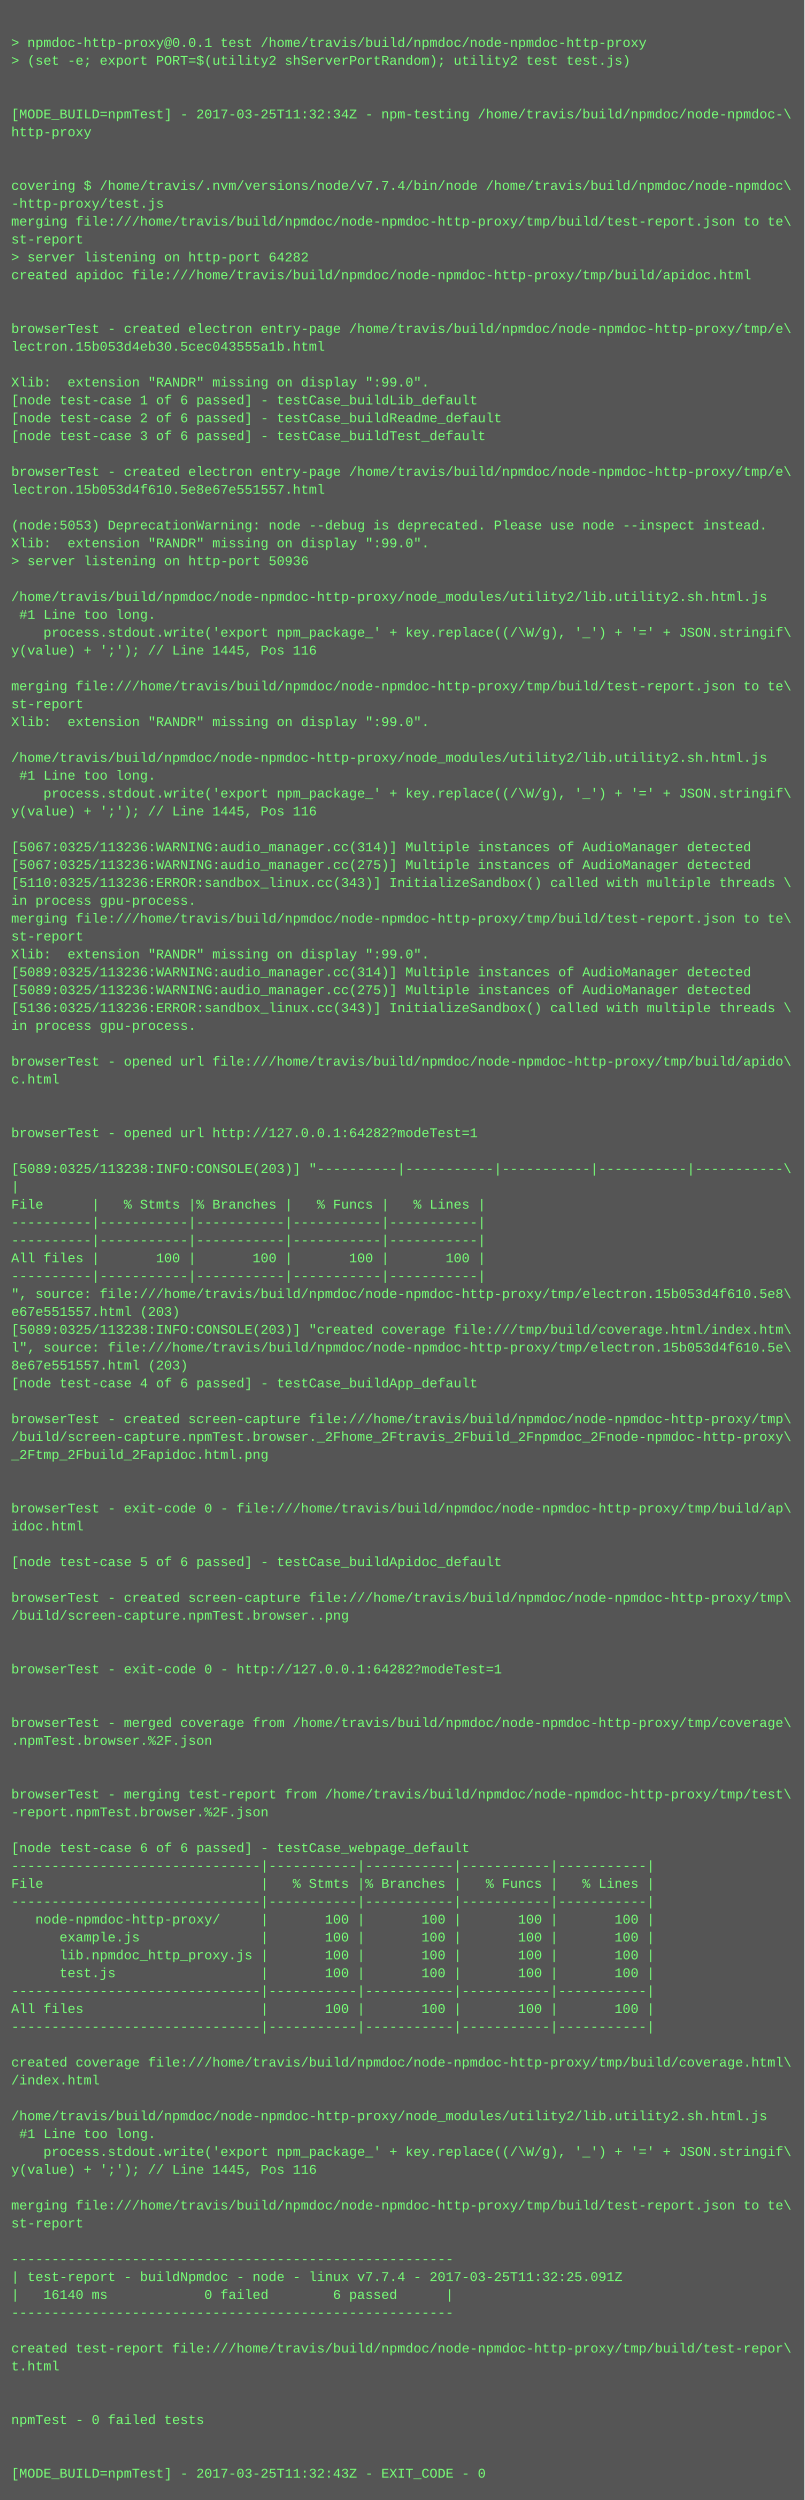
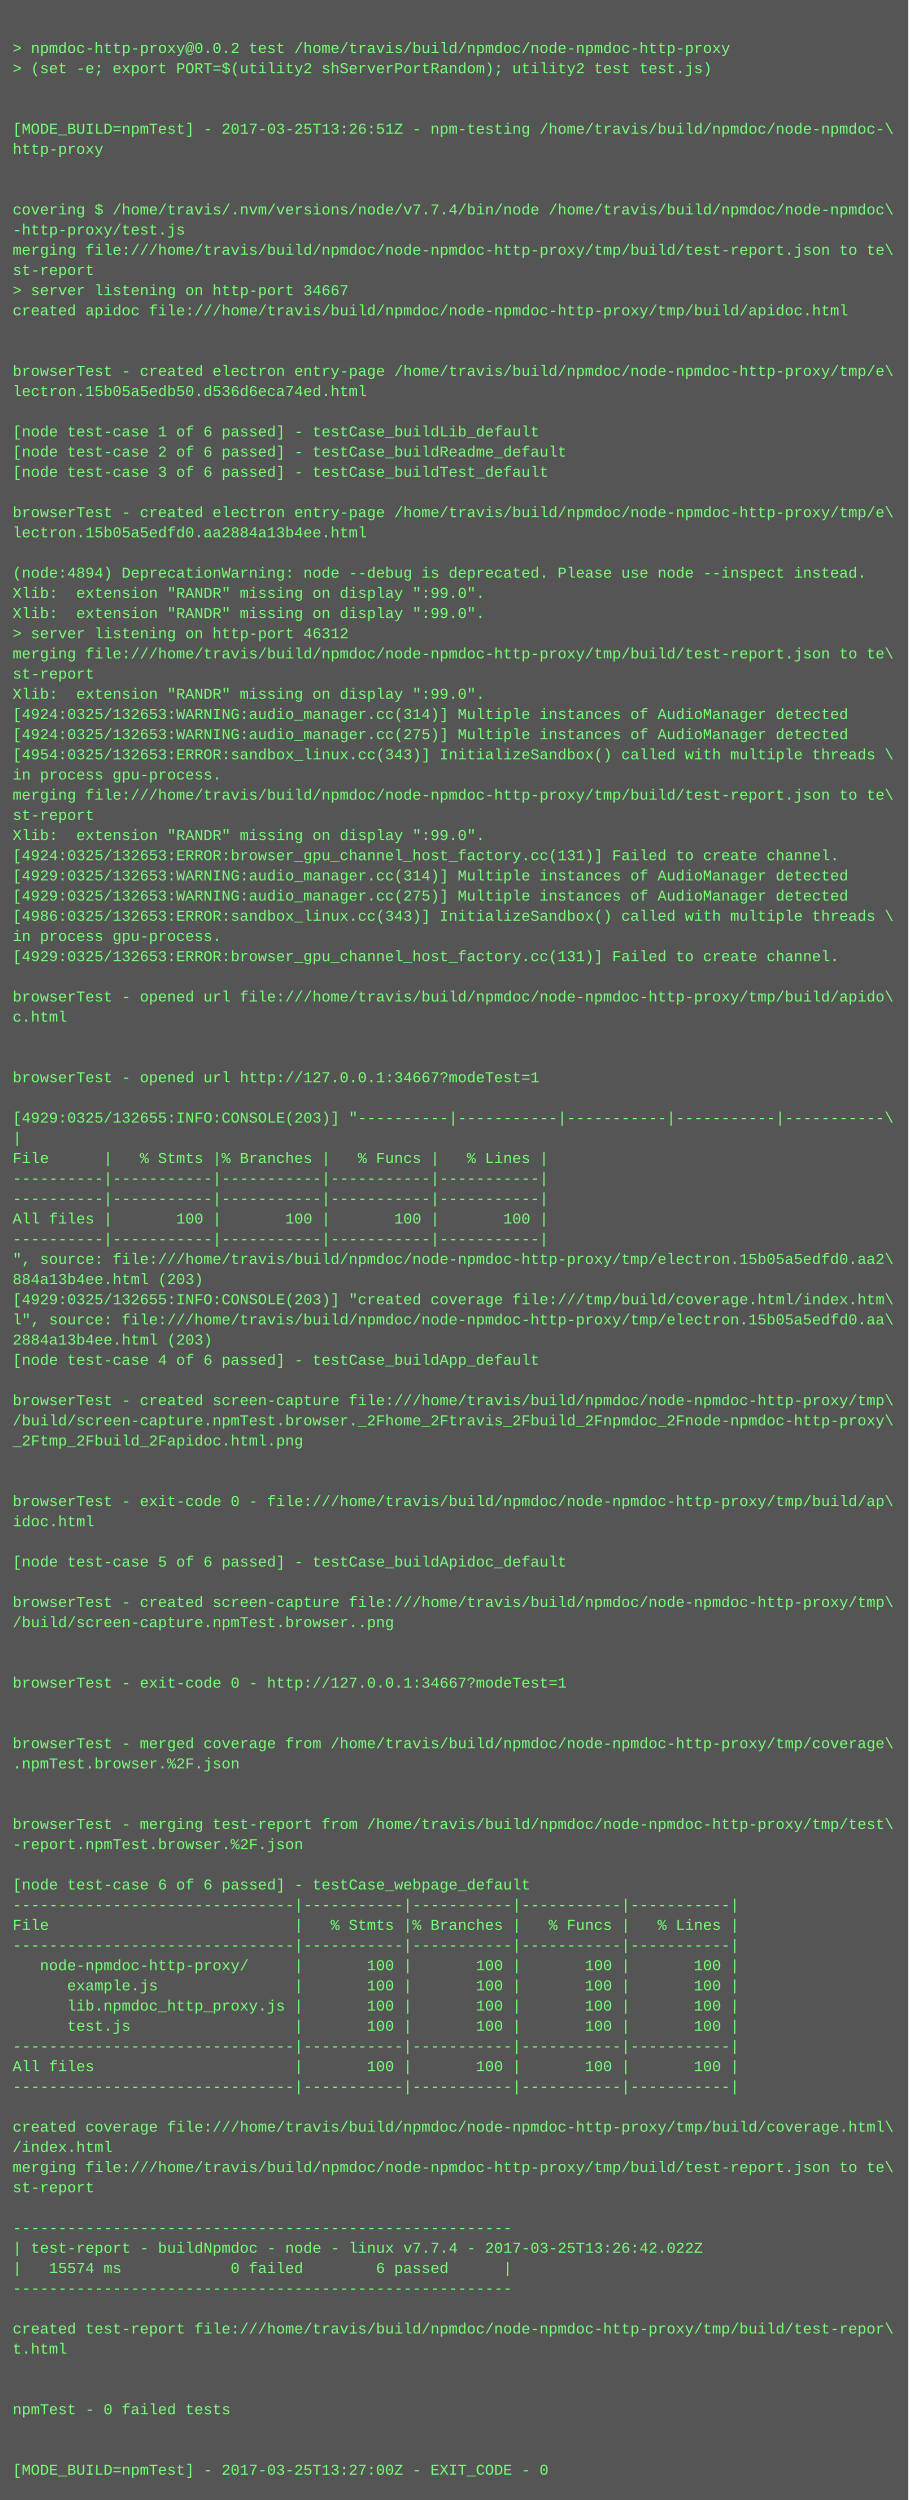
- <svg xmlns="http://www.w3.org/2000/svg" height="2238" width="720">
-   <rect height="2238" fill="#555" width="720" />
+ <svg xmlns="http://www.w3.org/2000/svg" height="1982" width="720">
+   <rect height="1982" fill="#555" width="720" />
  <text fill="#7f7" font-family="Courier New" font-size="12" xml:space="preserve">
    <tspan x="10" y="26" />
-     <tspan x="10" y="42">&gt; npmdoc-http-proxy@0.0.1 test /home/travis/build/npmdoc/node-npmdoc-http-proxy</tspan>
+     <tspan x="10" y="42">&gt; npmdoc-http-proxy@0.0.2 test /home/travis/build/npmdoc/node-npmdoc-http-proxy</tspan>
    <tspan x="10" y="58">&gt; (set -e; export PORT=$(utility2 shServerPortRandom); utility2 test test.js)</tspan>
    <tspan x="10" y="74" />
    <tspan x="10" y="90" />
-     <tspan x="10" y="106">[MODE_BUILD=npmTest] - 2017-03-25T11:32:34Z - npm-testing /home/travis/build/npmdoc/node-npmdoc-\</tspan>
+     <tspan x="10" y="106">[MODE_BUILD=npmTest] - 2017-03-25T13:26:51Z - npm-testing /home/travis/build/npmdoc/node-npmdoc-\</tspan>
    <tspan x="10" y="122">http-proxy</tspan>
    <tspan x="10" y="138" />
    <tspan x="10" y="154" />
    <tspan x="10" y="170">covering $ /home/travis/.nvm/versions/node/v7.7.4/bin/node /home/travis/build/npmdoc/node-npmdoc\</tspan>
    <tspan x="10" y="186">-http-proxy/test.js</tspan>
    <tspan x="10" y="202">merging file:///home/travis/build/npmdoc/node-npmdoc-http-proxy/tmp/build/test-report.json to te\</tspan>
    <tspan x="10" y="218">st-report</tspan>
-     <tspan x="10" y="234">&gt; server listening on http-port 64282</tspan>
+     <tspan x="10" y="234">&gt; server listening on http-port 34667</tspan>
    <tspan x="10" y="250">created apidoc file:///home/travis/build/npmdoc/node-npmdoc-http-proxy/tmp/build/apidoc.html</tspan>
    <tspan x="10" y="266" />
    <tspan x="10" y="282" />
    <tspan x="10" y="298">browserTest - created electron entry-page /home/travis/build/npmdoc/node-npmdoc-http-proxy/tmp/e\</tspan>
-     <tspan x="10" y="314">lectron.15b053d4eb30.5cec043555a1b.html</tspan>
+     <tspan x="10" y="314">lectron.15b05a5edb50.d536d6eca74ed.html</tspan>
    <tspan x="10" y="330" />
-     <tspan x="10" y="346">Xlib:  extension "RANDR" missing on display ":99.0".</tspan>
-     <tspan x="10" y="362">[node test-case 1 of 6 passed] - testCase_buildLib_default</tspan>
-     <tspan x="10" y="378">[node test-case 2 of 6 passed] - testCase_buildReadme_default</tspan>
-     <tspan x="10" y="394">[node test-case 3 of 6 passed] - testCase_buildTest_default</tspan>
-     <tspan x="10" y="410" />
-     <tspan x="10" y="426">browserTest - created electron entry-page /home/travis/build/npmdoc/node-npmdoc-http-proxy/tmp/e\</tspan>
-     <tspan x="10" y="442">lectron.15b053d4f610.5e8e67e551557.html</tspan>
-     <tspan x="10" y="458" />
-     <tspan x="10" y="474">(node:5053) DeprecationWarning: node --debug is deprecated. Please use node --inspect instead.</tspan>
+     <tspan x="10" y="346">[node test-case 1 of 6 passed] - testCase_buildLib_default</tspan>
+     <tspan x="10" y="362">[node test-case 2 of 6 passed] - testCase_buildReadme_default</tspan>
+     <tspan x="10" y="378">[node test-case 3 of 6 passed] - testCase_buildTest_default</tspan>
+     <tspan x="10" y="394" />
+     <tspan x="10" y="410">browserTest - created electron entry-page /home/travis/build/npmdoc/node-npmdoc-http-proxy/tmp/e\</tspan>
+     <tspan x="10" y="426">lectron.15b05a5edfd0.aa2884a13b4ee.html</tspan>
+     <tspan x="10" y="442" />
+     <tspan x="10" y="458">(node:4894) DeprecationWarning: node --debug is deprecated. Please use node --inspect instead.</tspan>
+     <tspan x="10" y="474">Xlib:  extension "RANDR" missing on display ":99.0".</tspan>
    <tspan x="10" y="490">Xlib:  extension "RANDR" missing on display ":99.0".</tspan>
-     <tspan x="10" y="506">&gt; server listening on http-port 50936</tspan>
-     <tspan x="10" y="522" />
-     <tspan x="10" y="538">/home/travis/build/npmdoc/node-npmdoc-http-proxy/node_modules/utility2/lib.utility2.sh.html.js</tspan>
-     <tspan x="10" y="554"> #1 Line too long.</tspan>
-     <tspan x="10" y="570">    process.stdout.write('export npm_package_' + key.replace((/\W/g), '_') + '=' + JSON.stringif\</tspan>
-     <tspan x="10" y="586">y(value) + ';'); // Line 1445, Pos 116</tspan>
-     <tspan x="10" y="602" />
-     <tspan x="10" y="618">merging file:///home/travis/build/npmdoc/node-npmdoc-http-proxy/tmp/build/test-report.json to te\</tspan>
-     <tspan x="10" y="634">st-report</tspan>
-     <tspan x="10" y="650">Xlib:  extension "RANDR" missing on display ":99.0".</tspan>
-     <tspan x="10" y="666" />
-     <tspan x="10" y="682">/home/travis/build/npmdoc/node-npmdoc-http-proxy/node_modules/utility2/lib.utility2.sh.html.js</tspan>
-     <tspan x="10" y="698"> #1 Line too long.</tspan>
-     <tspan x="10" y="714">    process.stdout.write('export npm_package_' + key.replace((/\W/g), '_') + '=' + JSON.stringif\</tspan>
-     <tspan x="10" y="730">y(value) + ';'); // Line 1445, Pos 116</tspan>
-     <tspan x="10" y="746" />
-     <tspan x="10" y="762">[5067:0325/113236:WARNING:audio_manager.cc(314)] Multiple instances of AudioManager detected</tspan>
-     <tspan x="10" y="778">[5067:0325/113236:WARNING:audio_manager.cc(275)] Multiple instances of AudioManager detected</tspan>
-     <tspan x="10" y="794">[5110:0325/113236:ERROR:sandbox_linux.cc(343)] InitializeSandbox() called with multiple threads \</tspan>
-     <tspan x="10" y="810">in process gpu-process. </tspan>
-     <tspan x="10" y="826">merging file:///home/travis/build/npmdoc/node-npmdoc-http-proxy/tmp/build/test-report.json to te\</tspan>
-     <tspan x="10" y="842">st-report</tspan>
-     <tspan x="10" y="858">Xlib:  extension "RANDR" missing on display ":99.0".</tspan>
-     <tspan x="10" y="874">[5089:0325/113236:WARNING:audio_manager.cc(314)] Multiple instances of AudioManager detected</tspan>
-     <tspan x="10" y="890">[5089:0325/113236:WARNING:audio_manager.cc(275)] Multiple instances of AudioManager detected</tspan>
-     <tspan x="10" y="906">[5136:0325/113236:ERROR:sandbox_linux.cc(343)] InitializeSandbox() called with multiple threads \</tspan>
-     <tspan x="10" y="922">in process gpu-process. </tspan>
-     <tspan x="10" y="938" />
-     <tspan x="10" y="954">browserTest - opened url file:///home/travis/build/npmdoc/node-npmdoc-http-proxy/tmp/build/apido\</tspan>
-     <tspan x="10" y="970">c.html</tspan>
-     <tspan x="10" y="986" />
-     <tspan x="10" y="1002" />
-     <tspan x="10" y="1018">browserTest - opened url http://127.0.0.1:64282?modeTest=1</tspan>
-     <tspan x="10" y="1034" />
-     <tspan x="10" y="1050">[5089:0325/113238:INFO:CONSOLE(203)] "----------|-----------|-----------|-----------|-----------\</tspan>
-     <tspan x="10" y="1066">|</tspan>
-     <tspan x="10" y="1082">File      |   % Stmts |% Branches |   % Funcs |   % Lines |</tspan>
-     <tspan x="10" y="1098">----------|-----------|-----------|-----------|-----------|</tspan>
-     <tspan x="10" y="1114">----------|-----------|-----------|-----------|-----------|</tspan>
-     <tspan x="10" y="1130">All files |       100 |       100 |       100 |       100 |</tspan>
-     <tspan x="10" y="1146">----------|-----------|-----------|-----------|-----------|</tspan>
-     <tspan x="10" y="1162">", source: file:///home/travis/build/npmdoc/node-npmdoc-http-proxy/tmp/electron.15b053d4f610.5e8\</tspan>
-     <tspan x="10" y="1178">e67e551557.html (203)</tspan>
-     <tspan x="10" y="1194">[5089:0325/113238:INFO:CONSOLE(203)] "created coverage file:///tmp/build/coverage.html/index.htm\</tspan>
-     <tspan x="10" y="1210">l", source: file:///home/travis/build/npmdoc/node-npmdoc-http-proxy/tmp/electron.15b053d4f610.5e\</tspan>
-     <tspan x="10" y="1226">8e67e551557.html (203)</tspan>
-     <tspan x="10" y="1242">[node test-case 4 of 6 passed] - testCase_buildApp_default</tspan>
+     <tspan x="10" y="506">&gt; server listening on http-port 46312</tspan>
+     <tspan x="10" y="522">merging file:///home/travis/build/npmdoc/node-npmdoc-http-proxy/tmp/build/test-report.json to te\</tspan>
+     <tspan x="10" y="538">st-report</tspan>
+     <tspan x="10" y="554">Xlib:  extension "RANDR" missing on display ":99.0".</tspan>
+     <tspan x="10" y="570">[4924:0325/132653:WARNING:audio_manager.cc(314)] Multiple instances of AudioManager detected</tspan>
+     <tspan x="10" y="586">[4924:0325/132653:WARNING:audio_manager.cc(275)] Multiple instances of AudioManager detected</tspan>
+     <tspan x="10" y="602">[4954:0325/132653:ERROR:sandbox_linux.cc(343)] InitializeSandbox() called with multiple threads \</tspan>
+     <tspan x="10" y="618">in process gpu-process. </tspan>
+     <tspan x="10" y="634">merging file:///home/travis/build/npmdoc/node-npmdoc-http-proxy/tmp/build/test-report.json to te\</tspan>
+     <tspan x="10" y="650">st-report</tspan>
+     <tspan x="10" y="666">Xlib:  extension "RANDR" missing on display ":99.0".</tspan>
+     <tspan x="10" y="682">[4924:0325/132653:ERROR:browser_gpu_channel_host_factory.cc(131)] Failed to create channel.</tspan>
+     <tspan x="10" y="698">[4929:0325/132653:WARNING:audio_manager.cc(314)] Multiple instances of AudioManager detected</tspan>
+     <tspan x="10" y="714">[4929:0325/132653:WARNING:audio_manager.cc(275)] Multiple instances of AudioManager detected</tspan>
+     <tspan x="10" y="730">[4986:0325/132653:ERROR:sandbox_linux.cc(343)] InitializeSandbox() called with multiple threads \</tspan>
+     <tspan x="10" y="746">in process gpu-process. </tspan>
+     <tspan x="10" y="762">[4929:0325/132653:ERROR:browser_gpu_channel_host_factory.cc(131)] Failed to create channel.</tspan>
+     <tspan x="10" y="778" />
+     <tspan x="10" y="794">browserTest - opened url file:///home/travis/build/npmdoc/node-npmdoc-http-proxy/tmp/build/apido\</tspan>
+     <tspan x="10" y="810">c.html</tspan>
+     <tspan x="10" y="826" />
+     <tspan x="10" y="842" />
+     <tspan x="10" y="858">browserTest - opened url http://127.0.0.1:34667?modeTest=1</tspan>
+     <tspan x="10" y="874" />
+     <tspan x="10" y="890">[4929:0325/132655:INFO:CONSOLE(203)] "----------|-----------|-----------|-----------|-----------\</tspan>
+     <tspan x="10" y="906">|</tspan>
+     <tspan x="10" y="922">File      |   % Stmts |% Branches |   % Funcs |   % Lines |</tspan>
+     <tspan x="10" y="938">----------|-----------|-----------|-----------|-----------|</tspan>
+     <tspan x="10" y="954">----------|-----------|-----------|-----------|-----------|</tspan>
+     <tspan x="10" y="970">All files |       100 |       100 |       100 |       100 |</tspan>
+     <tspan x="10" y="986">----------|-----------|-----------|-----------|-----------|</tspan>
+     <tspan x="10" y="1002">", source: file:///home/travis/build/npmdoc/node-npmdoc-http-proxy/tmp/electron.15b05a5edfd0.aa2\</tspan>
+     <tspan x="10" y="1018">884a13b4ee.html (203)</tspan>
+     <tspan x="10" y="1034">[4929:0325/132655:INFO:CONSOLE(203)] "created coverage file:///tmp/build/coverage.html/index.htm\</tspan>
+     <tspan x="10" y="1050">l", source: file:///home/travis/build/npmdoc/node-npmdoc-http-proxy/tmp/electron.15b05a5edfd0.aa\</tspan>
+     <tspan x="10" y="1066">2884a13b4ee.html (203)</tspan>
+     <tspan x="10" y="1082">[node test-case 4 of 6 passed] - testCase_buildApp_default</tspan>
+     <tspan x="10" y="1098" />
+     <tspan x="10" y="1114">browserTest - created screen-capture file:///home/travis/build/npmdoc/node-npmdoc-http-proxy/tmp\</tspan>
+     <tspan x="10" y="1130">/build/screen-capture.npmTest.browser._2Fhome_2Ftravis_2Fbuild_2Fnpmdoc_2Fnode-npmdoc-http-proxy\</tspan>
+     <tspan x="10" y="1146">_2Ftmp_2Fbuild_2Fapidoc.html.png</tspan>
+     <tspan x="10" y="1162" />
+     <tspan x="10" y="1178" />
+     <tspan x="10" y="1194">browserTest - exit-code 0 - file:///home/travis/build/npmdoc/node-npmdoc-http-proxy/tmp/build/ap\</tspan>
+     <tspan x="10" y="1210">idoc.html</tspan>
+     <tspan x="10" y="1226" />
+     <tspan x="10" y="1242">[node test-case 5 of 6 passed] - testCase_buildApidoc_default</tspan>
    <tspan x="10" y="1258" />
    <tspan x="10" y="1274">browserTest - created screen-capture file:///home/travis/build/npmdoc/node-npmdoc-http-proxy/tmp\</tspan>
-     <tspan x="10" y="1290">/build/screen-capture.npmTest.browser._2Fhome_2Ftravis_2Fbuild_2Fnpmdoc_2Fnode-npmdoc-http-proxy\</tspan>
-     <tspan x="10" y="1306">_2Ftmp_2Fbuild_2Fapidoc.html.png</tspan>
+     <tspan x="10" y="1290">/build/screen-capture.npmTest.browser..png</tspan>
+     <tspan x="10" y="1306" />
    <tspan x="10" y="1322" />
-     <tspan x="10" y="1338" />
-     <tspan x="10" y="1354">browserTest - exit-code 0 - file:///home/travis/build/npmdoc/node-npmdoc-http-proxy/tmp/build/ap\</tspan>
-     <tspan x="10" y="1370">idoc.html</tspan>
-     <tspan x="10" y="1386" />
-     <tspan x="10" y="1402">[node test-case 5 of 6 passed] - testCase_buildApidoc_default</tspan>
+     <tspan x="10" y="1338">browserTest - exit-code 0 - http://127.0.0.1:34667?modeTest=1</tspan>
+     <tspan x="10" y="1354" />
+     <tspan x="10" y="1370" />
+     <tspan x="10" y="1386">browserTest - merged coverage from /home/travis/build/npmdoc/node-npmdoc-http-proxy/tmp/coverage\</tspan>
+     <tspan x="10" y="1402">.npmTest.browser.%2F.json</tspan>
    <tspan x="10" y="1418" />
-     <tspan x="10" y="1434">browserTest - created screen-capture file:///home/travis/build/npmdoc/node-npmdoc-http-proxy/tmp\</tspan>
-     <tspan x="10" y="1450">/build/screen-capture.npmTest.browser..png</tspan>
-     <tspan x="10" y="1466" />
+     <tspan x="10" y="1434" />
+     <tspan x="10" y="1450">browserTest - merging test-report from /home/travis/build/npmdoc/node-npmdoc-http-proxy/tmp/test\</tspan>
+     <tspan x="10" y="1466">-report.npmTest.browser.%2F.json</tspan>
    <tspan x="10" y="1482" />
-     <tspan x="10" y="1498">browserTest - exit-code 0 - http://127.0.0.1:64282?modeTest=1</tspan>
-     <tspan x="10" y="1514" />
-     <tspan x="10" y="1530" />
-     <tspan x="10" y="1546">browserTest - merged coverage from /home/travis/build/npmdoc/node-npmdoc-http-proxy/tmp/coverage\</tspan>
-     <tspan x="10" y="1562">.npmTest.browser.%2F.json</tspan>
-     <tspan x="10" y="1578" />
-     <tspan x="10" y="1594" />
-     <tspan x="10" y="1610">browserTest - merging test-report from /home/travis/build/npmdoc/node-npmdoc-http-proxy/tmp/test\</tspan>
-     <tspan x="10" y="1626">-report.npmTest.browser.%2F.json</tspan>
-     <tspan x="10" y="1642" />
-     <tspan x="10" y="1658">[node test-case 6 of 6 passed] - testCase_webpage_default</tspan>
-     <tspan x="10" y="1674">-------------------------------|-----------|-----------|-----------|-----------|</tspan>
-     <tspan x="10" y="1690">File                           |   % Stmts |% Branches |   % Funcs |   % Lines |</tspan>
-     <tspan x="10" y="1706">-------------------------------|-----------|-----------|-----------|-----------|</tspan>
-     <tspan x="10" y="1722">   node-npmdoc-http-proxy/     |       100 |       100 |       100 |       100 |</tspan>
-     <tspan x="10" y="1738">      example.js               |       100 |       100 |       100 |       100 |</tspan>
-     <tspan x="10" y="1754">      lib.npmdoc_http_proxy.js |       100 |       100 |       100 |       100 |</tspan>
-     <tspan x="10" y="1770">      test.js                  |       100 |       100 |       100 |       100 |</tspan>
-     <tspan x="10" y="1786">-------------------------------|-----------|-----------|-----------|-----------|</tspan>
-     <tspan x="10" y="1802">All files                      |       100 |       100 |       100 |       100 |</tspan>
-     <tspan x="10" y="1818">-------------------------------|-----------|-----------|-----------|-----------|</tspan>
+     <tspan x="10" y="1498">[node test-case 6 of 6 passed] - testCase_webpage_default</tspan>
+     <tspan x="10" y="1514">-------------------------------|-----------|-----------|-----------|-----------|</tspan>
+     <tspan x="10" y="1530">File                           |   % Stmts |% Branches |   % Funcs |   % Lines |</tspan>
+     <tspan x="10" y="1546">-------------------------------|-----------|-----------|-----------|-----------|</tspan>
+     <tspan x="10" y="1562">   node-npmdoc-http-proxy/     |       100 |       100 |       100 |       100 |</tspan>
+     <tspan x="10" y="1578">      example.js               |       100 |       100 |       100 |       100 |</tspan>
+     <tspan x="10" y="1594">      lib.npmdoc_http_proxy.js |       100 |       100 |       100 |       100 |</tspan>
+     <tspan x="10" y="1610">      test.js                  |       100 |       100 |       100 |       100 |</tspan>
+     <tspan x="10" y="1626">-------------------------------|-----------|-----------|-----------|-----------|</tspan>
+     <tspan x="10" y="1642">All files                      |       100 |       100 |       100 |       100 |</tspan>
+     <tspan x="10" y="1658">-------------------------------|-----------|-----------|-----------|-----------|</tspan>
+     <tspan x="10" y="1674" />
+     <tspan x="10" y="1690">created coverage file:///home/travis/build/npmdoc/node-npmdoc-http-proxy/tmp/build/coverage.html\</tspan>
+     <tspan x="10" y="1706">/index.html</tspan>
+     <tspan x="10" y="1722">merging file:///home/travis/build/npmdoc/node-npmdoc-http-proxy/tmp/build/test-report.json to te\</tspan>
+     <tspan x="10" y="1738">st-report</tspan>
+     <tspan x="10" y="1754" />
+     <tspan x="10" y="1770">-------------------------------------------------------</tspan>
+     <tspan x="10" y="1786">| test-report - buildNpmdoc - node - linux v7.7.4 - 2017-03-25T13:26:42.022Z</tspan>
+     <tspan x="10" y="1802">|   15574 ms            0 failed        6 passed      |</tspan>
+     <tspan x="10" y="1818">-------------------------------------------------------</tspan>
    <tspan x="10" y="1834" />
-     <tspan x="10" y="1850">created coverage file:///home/travis/build/npmdoc/node-npmdoc-http-proxy/tmp/build/coverage.html\</tspan>
-     <tspan x="10" y="1866">/index.html</tspan>
+     <tspan x="10" y="1850">created test-report file:///home/travis/build/npmdoc/node-npmdoc-http-proxy/tmp/build/test-repor\</tspan>
+     <tspan x="10" y="1866">t.html</tspan>
    <tspan x="10" y="1882" />
-     <tspan x="10" y="1898">/home/travis/build/npmdoc/node-npmdoc-http-proxy/node_modules/utility2/lib.utility2.sh.html.js</tspan>
-     <tspan x="10" y="1914"> #1 Line too long.</tspan>
-     <tspan x="10" y="1930">    process.stdout.write('export npm_package_' + key.replace((/\W/g), '_') + '=' + JSON.stringif\</tspan>
-     <tspan x="10" y="1946">y(value) + ';'); // Line 1445, Pos 116</tspan>
-     <tspan x="10" y="1962" />
-     <tspan x="10" y="1978">merging file:///home/travis/build/npmdoc/node-npmdoc-http-proxy/tmp/build/test-report.json to te\</tspan>
-     <tspan x="10" y="1994">st-report</tspan>
-     <tspan x="10" y="2010" />
-     <tspan x="10" y="2026">-------------------------------------------------------</tspan>
-     <tspan x="10" y="2042">| test-report - buildNpmdoc - node - linux v7.7.4 - 2017-03-25T11:32:25.091Z</tspan>
-     <tspan x="10" y="2058">|   16140 ms            0 failed        6 passed      |</tspan>
-     <tspan x="10" y="2074">-------------------------------------------------------</tspan>
-     <tspan x="10" y="2090" />
-     <tspan x="10" y="2106">created test-report file:///home/travis/build/npmdoc/node-npmdoc-http-proxy/tmp/build/test-repor\</tspan>
-     <tspan x="10" y="2122">t.html</tspan>
-     <tspan x="10" y="2138" />
-     <tspan x="10" y="2154" />
-     <tspan x="10" y="2170">npmTest - 0 failed tests</tspan>
-     <tspan x="10" y="2186" />
-     <tspan x="10" y="2202" />
-     <tspan x="10" y="2218">[MODE_BUILD=npmTest] - 2017-03-25T11:32:43Z - EXIT_CODE - 0</tspan>
+     <tspan x="10" y="1898" />
+     <tspan x="10" y="1914">npmTest - 0 failed tests</tspan>
+     <tspan x="10" y="1930" />
+     <tspan x="10" y="1946" />
+     <tspan x="10" y="1962">[MODE_BUILD=npmTest] - 2017-03-25T13:27:00Z - EXIT_CODE - 0</tspan>
  </text>
</svg>
